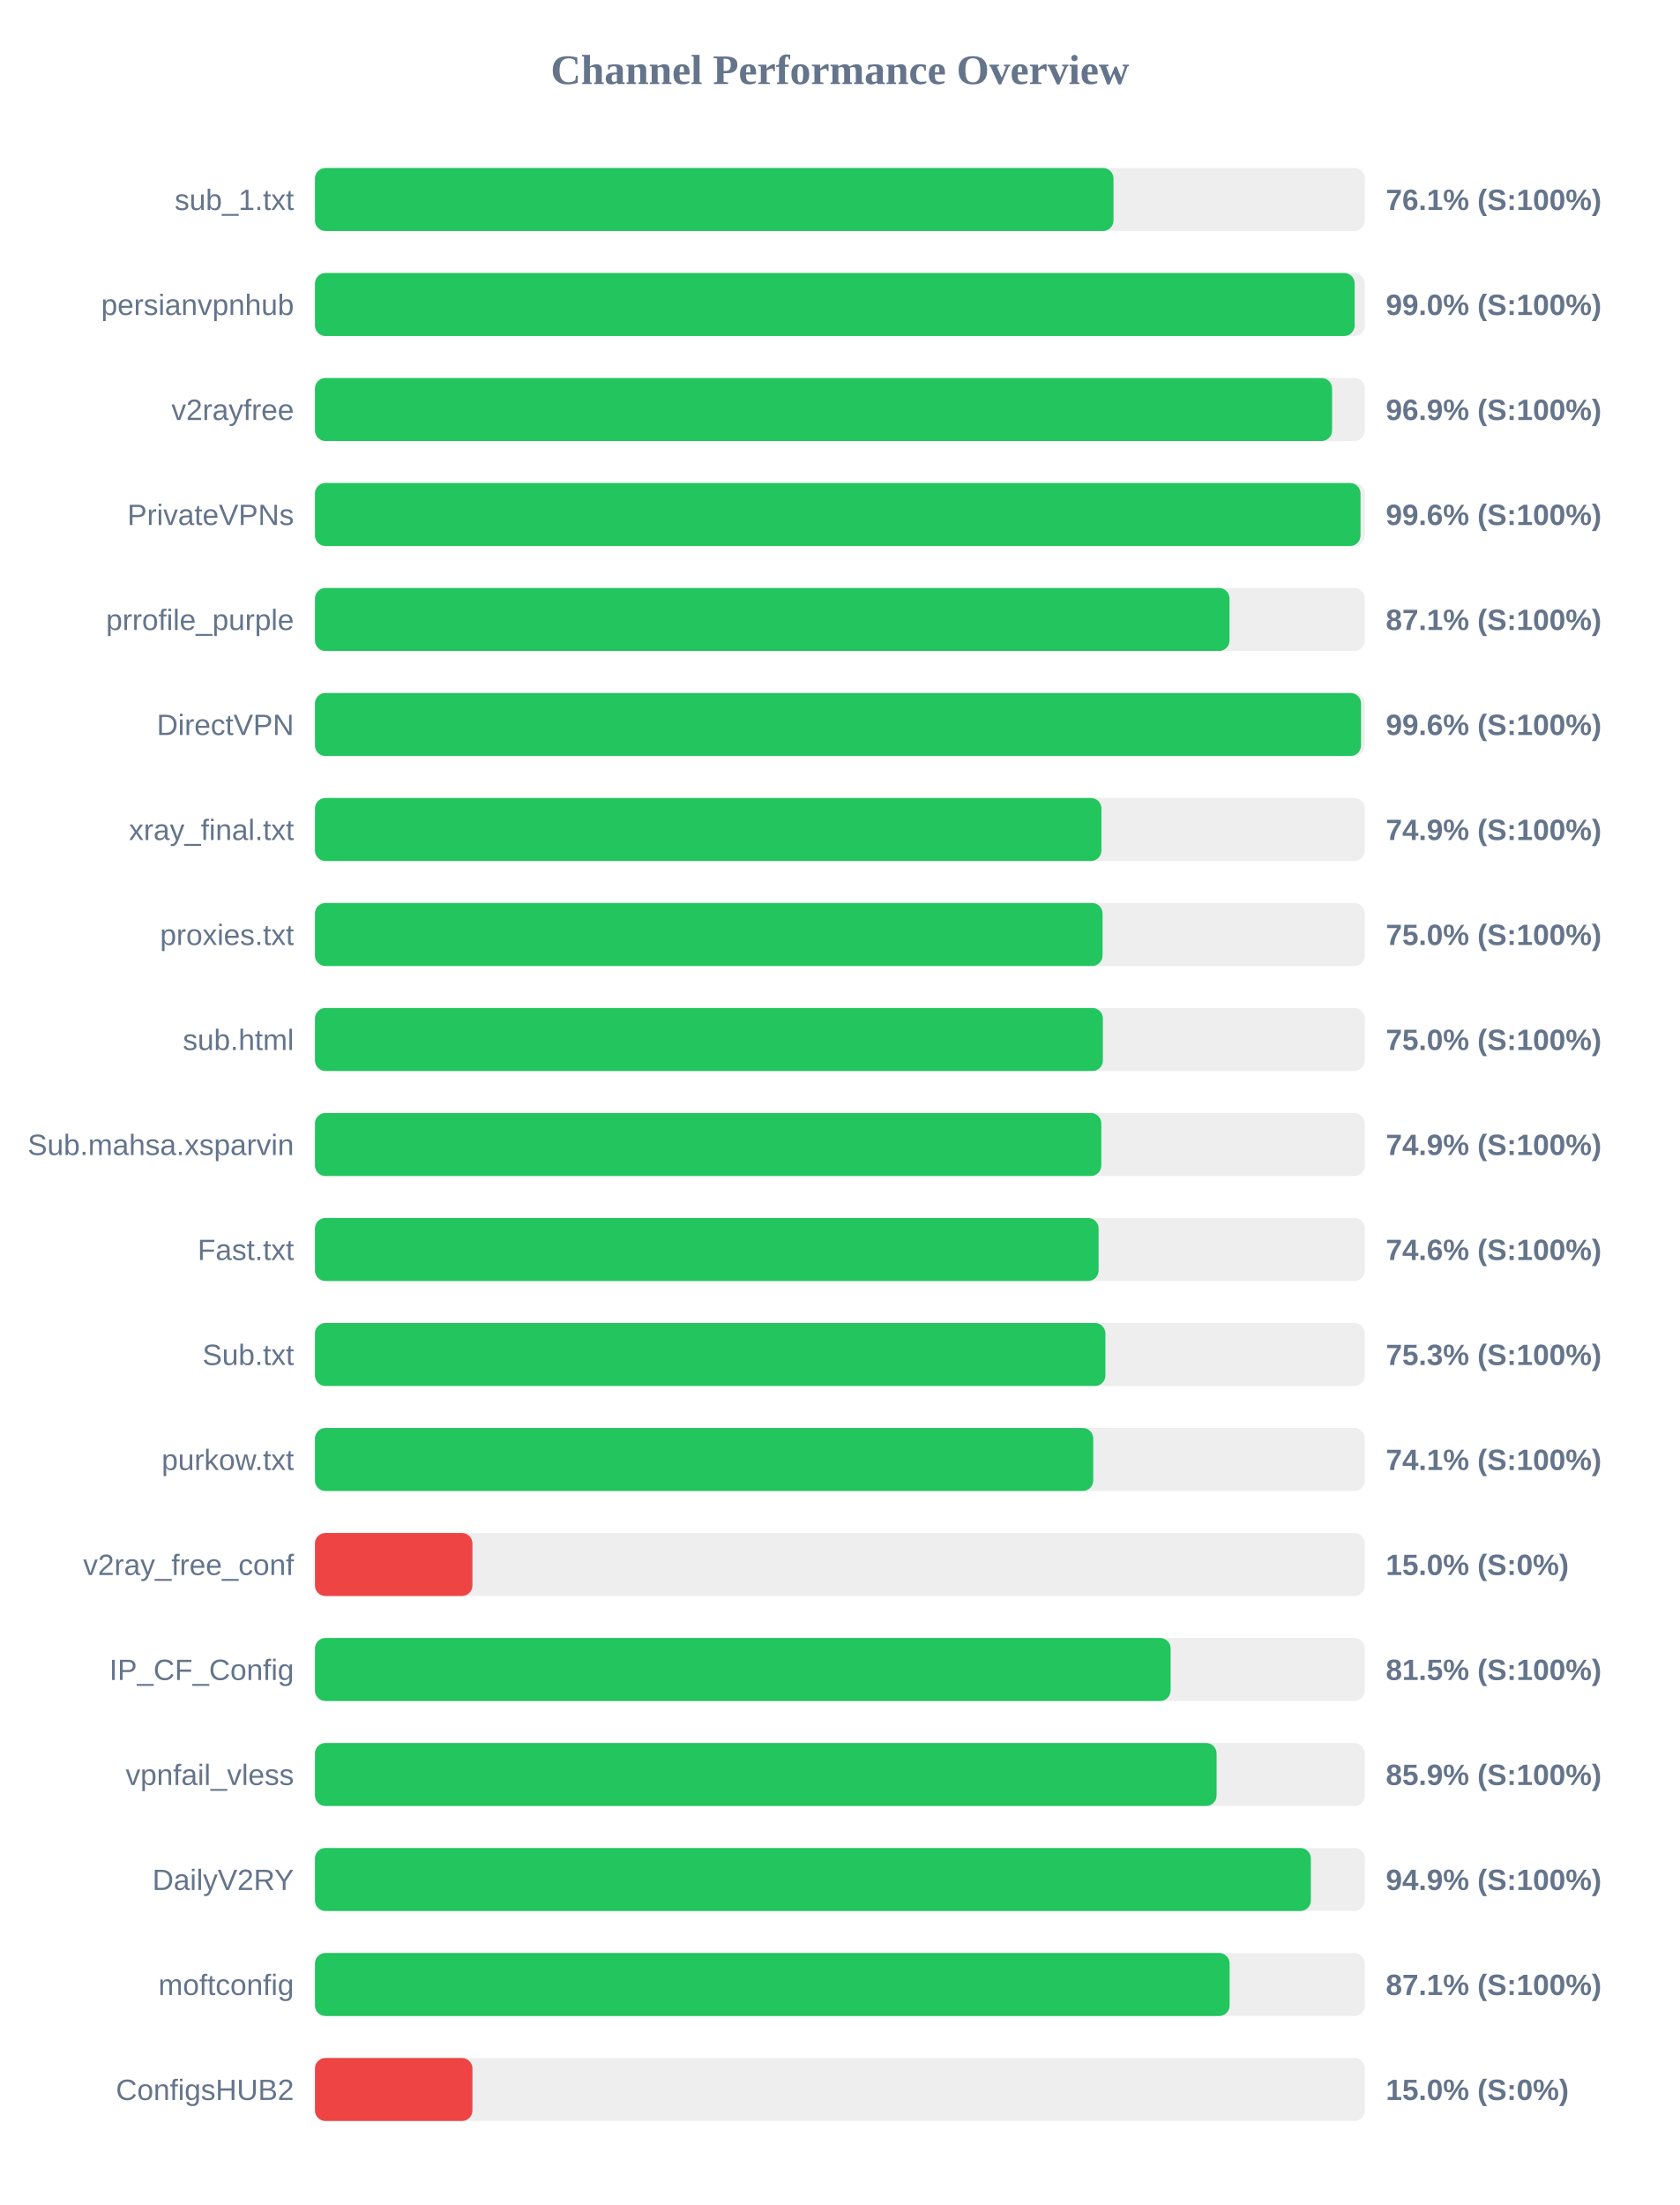
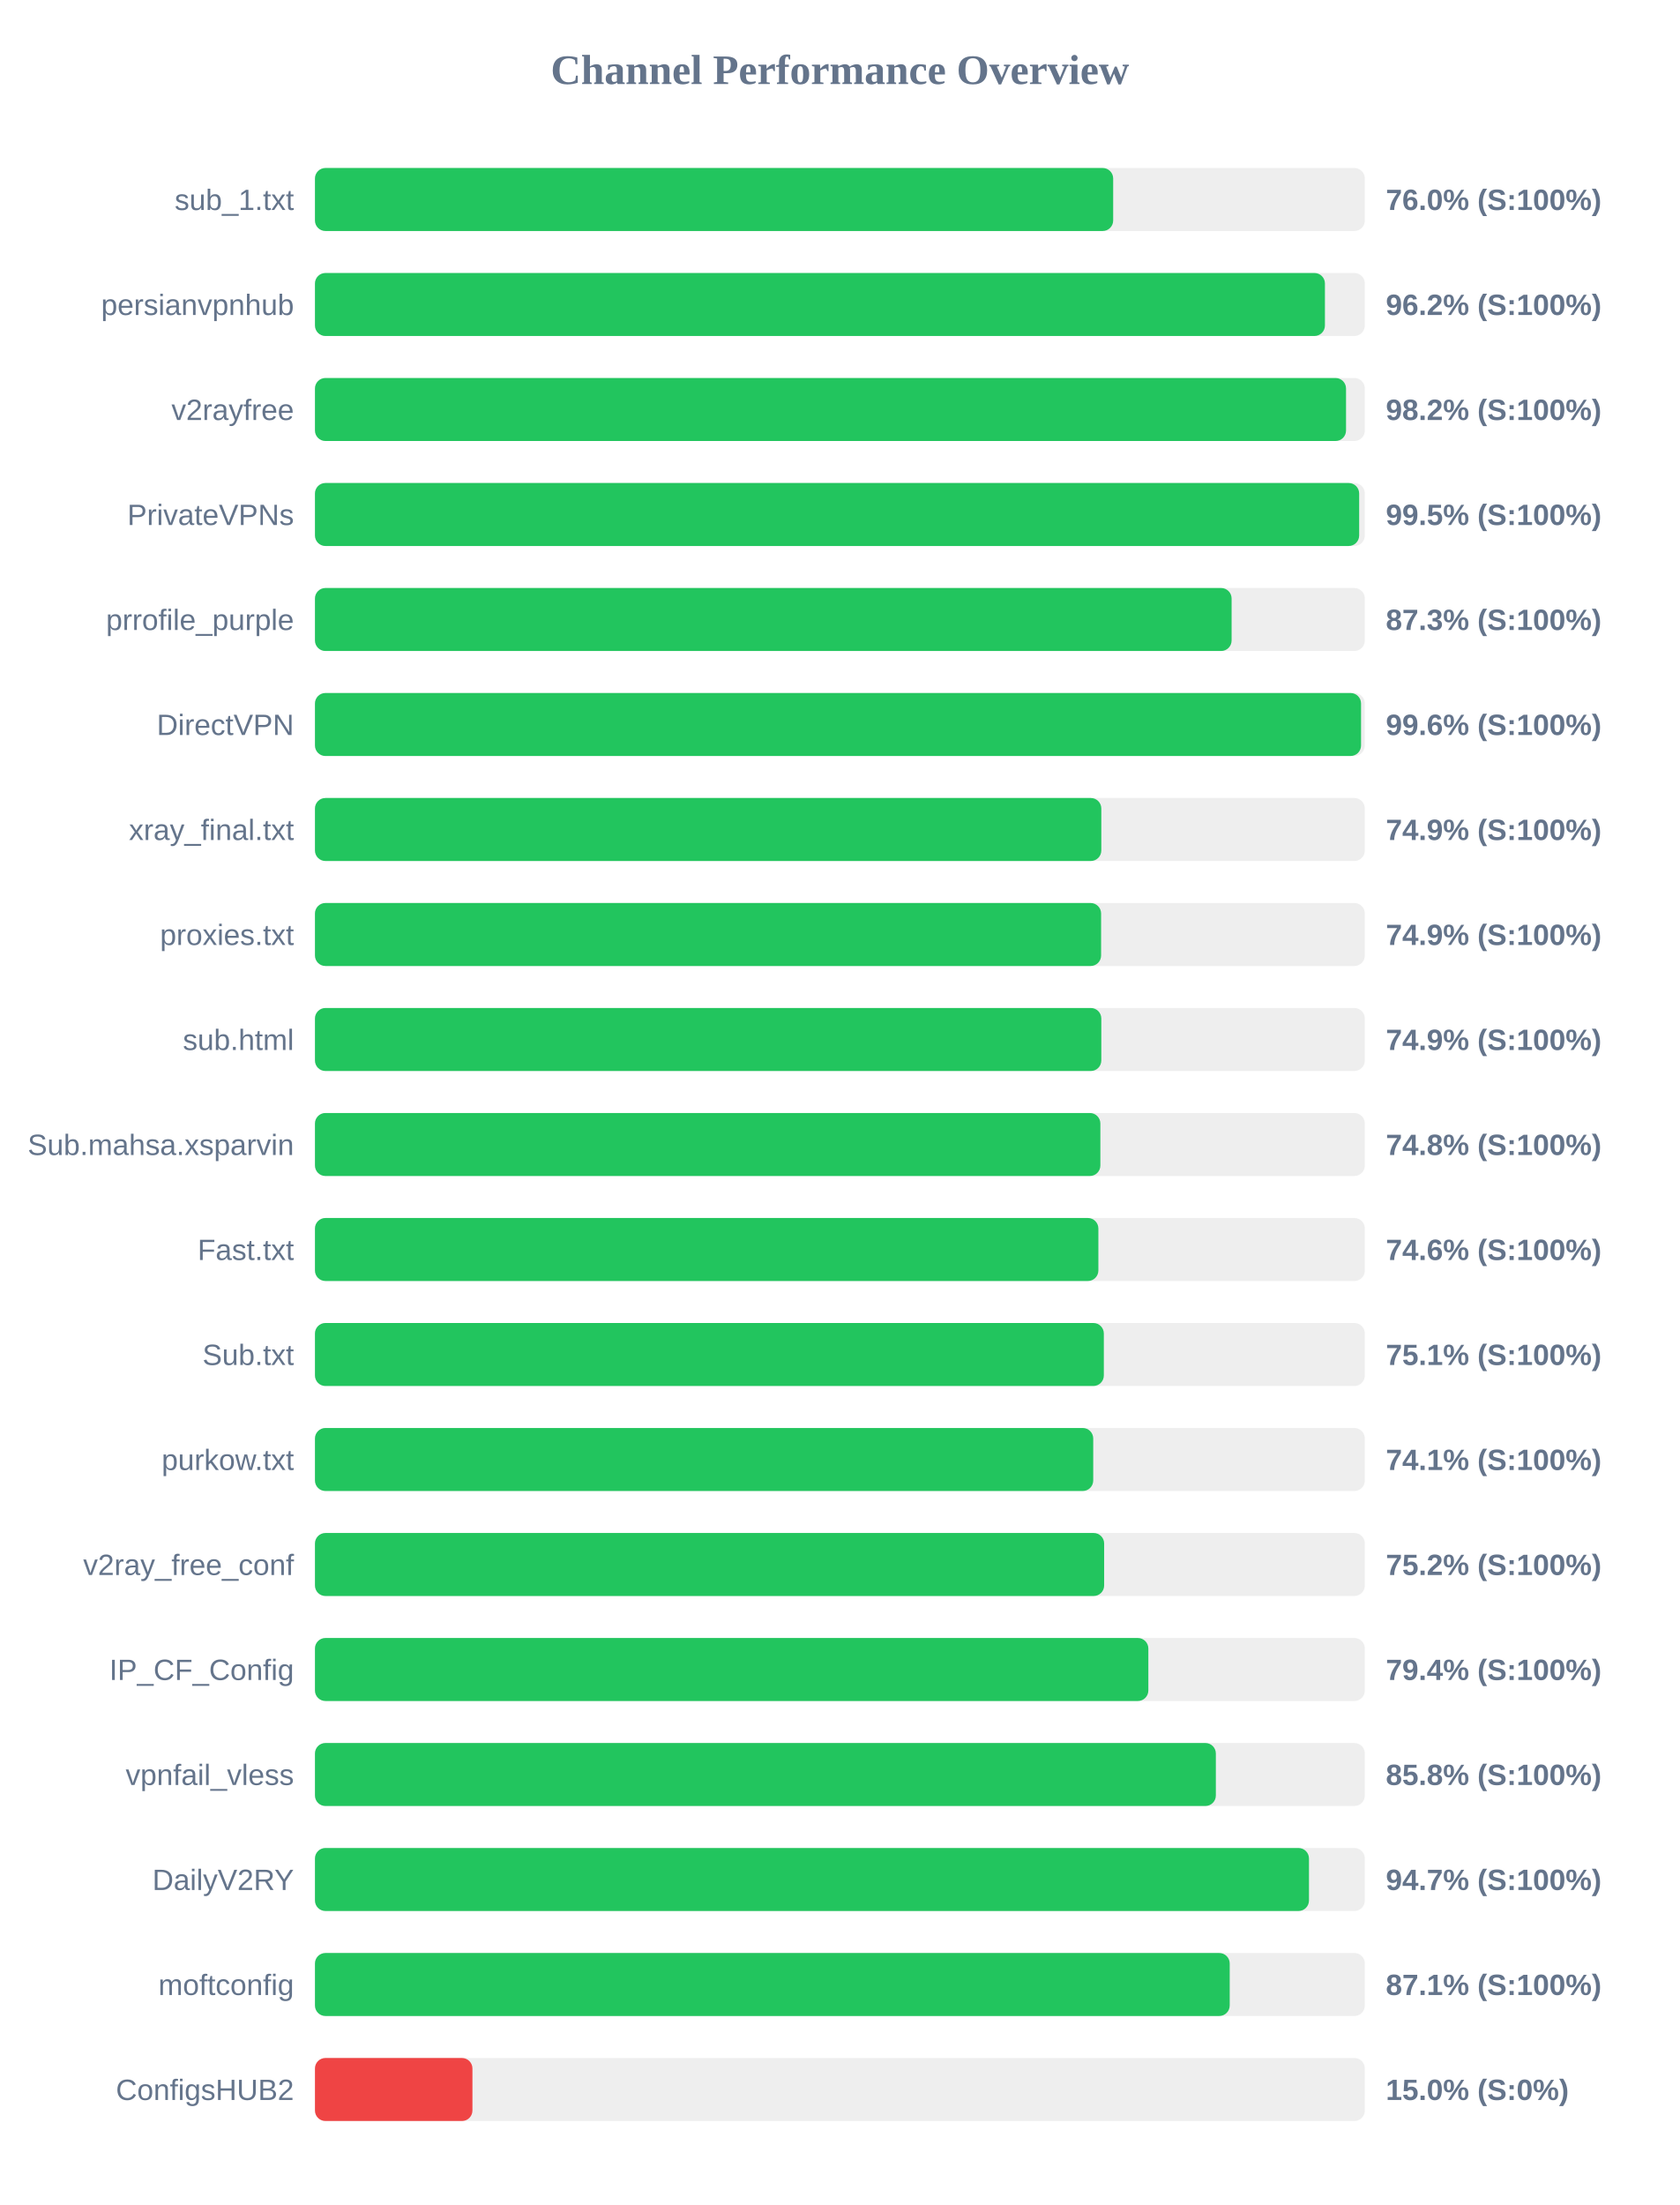
<svg xmlns="http://www.w3.org/2000/svg" width="800" height="1050" version="1.1">
  <style>
        .row { font: 14px Arial; fill: #64748b; }
        .score { font: bold 14px Arial; fill: #64748b; }
    </style>
  <text x="400" y="40" text-anchor="middle" font-size="20px" font-weight="bold" fill="#64748b">Channel Performance Overview</text>
  <rect x="150" y="80" width="500" height="30" fill="#eee" rx="5" />
-   <rect x="150" y="80" width="380.3" height="30" fill="#22c55e" rx="5" />
+   <rect x="150" y="80" width="380.15" height="30" fill="#22c55e" rx="5" />
  <text x="140" y="100" text-anchor="end" class="row">sub_1.txt</text>
-   <text x="660" y="100" text-anchor="start" class="score">76.1% (S:100%)</text>
+   <text x="660" y="100" text-anchor="start" class="score">76.0% (S:100%)</text>
  <rect x="150" y="130" width="500" height="30" fill="#eee" rx="5" />
-   <rect x="150" y="130" width="495.15" height="30" fill="#22c55e" rx="5" />
+   <rect x="150" y="130" width="481.0" height="30" fill="#22c55e" rx="5" />
  <text x="140" y="150" text-anchor="end" class="row">persianvpnhub</text>
-   <text x="660" y="150" text-anchor="start" class="score">99.0% (S:100%)</text>
+   <text x="660" y="150" text-anchor="start" class="score">96.2% (S:100%)</text>
  <rect x="150" y="180" width="500" height="30" fill="#eee" rx="5" />
-   <rect x="150" y="180" width="484.4" height="30" fill="#22c55e" rx="5" />
+   <rect x="150" y="180" width="491.05" height="30" fill="#22c55e" rx="5" />
  <text x="140" y="200" text-anchor="end" class="row">v2rayfree</text>
-   <text x="660" y="200" text-anchor="start" class="score">96.9% (S:100%)</text>
+   <text x="660" y="200" text-anchor="start" class="score">98.2% (S:100%)</text>
  <rect x="150" y="230" width="500" height="30" fill="#eee" rx="5" />
-   <rect x="150" y="230" width="497.95" height="30" fill="#22c55e" rx="5" />
+   <rect x="150" y="230" width="497.3" height="30" fill="#22c55e" rx="5" />
  <text x="140" y="250" text-anchor="end" class="row">PrivateVPNs</text>
-   <text x="660" y="250" text-anchor="start" class="score">99.6% (S:100%)</text>
+   <text x="660" y="250" text-anchor="start" class="score">99.5% (S:100%)</text>
  <rect x="150" y="280" width="500" height="30" fill="#eee" rx="5" />
-   <rect x="150" y="280" width="435.55" height="30" fill="#22c55e" rx="5" />
+   <rect x="150" y="280" width="436.55" height="30" fill="#22c55e" rx="5" />
  <text x="140" y="300" text-anchor="end" class="row">prrofile_purple</text>
-   <text x="660" y="300" text-anchor="start" class="score">87.1% (S:100%)</text>
+   <text x="660" y="300" text-anchor="start" class="score">87.3% (S:100%)</text>
  <rect x="150" y="330" width="500" height="30" fill="#eee" rx="5" />
  <rect x="150" y="330" width="498.2" height="30" fill="#22c55e" rx="5" />
  <text x="140" y="350" text-anchor="end" class="row">DirectVPN</text>
  <text x="660" y="350" text-anchor="start" class="score">99.6% (S:100%)</text>
  <rect x="150" y="380" width="500" height="30" fill="#eee" rx="5" />
-   <rect x="150" y="380" width="374.55" height="30" fill="#22c55e" rx="5" />
+   <rect x="150" y="380" width="374.5" height="30" fill="#22c55e" rx="5" />
  <text x="140" y="400" text-anchor="end" class="row">xray_final.txt</text>
  <text x="660" y="400" text-anchor="start" class="score">74.9% (S:100%)</text>
  <rect x="150" y="430" width="500" height="30" fill="#eee" rx="5" />
-   <rect x="150" y="430" width="375.1" height="30" fill="#22c55e" rx="5" />
+   <rect x="150" y="430" width="374.4" height="30" fill="#22c55e" rx="5" />
  <text x="140" y="450" text-anchor="end" class="row">proxies.txt</text>
-   <text x="660" y="450" text-anchor="start" class="score">75.0% (S:100%)</text>
+   <text x="660" y="450" text-anchor="start" class="score">74.9% (S:100%)</text>
  <rect x="150" y="480" width="500" height="30" fill="#eee" rx="5" />
-   <rect x="150" y="480" width="375.25" height="30" fill="#22c55e" rx="5" />
+   <rect x="150" y="480" width="374.5" height="30" fill="#22c55e" rx="5" />
  <text x="140" y="500" text-anchor="end" class="row">sub.html</text>
-   <text x="660" y="500" text-anchor="start" class="score">75.0% (S:100%)</text>
+   <text x="660" y="500" text-anchor="start" class="score">74.9% (S:100%)</text>
  <rect x="150" y="530" width="500" height="30" fill="#eee" rx="5" />
-   <rect x="150" y="530" width="374.5" height="30" fill="#22c55e" rx="5" />
+   <rect x="150" y="530" width="374.05" height="30" fill="#22c55e" rx="5" />
  <text x="140" y="550" text-anchor="end" class="row">Sub.mahsa.xsparvin</text>
-   <text x="660" y="550" text-anchor="start" class="score">74.9% (S:100%)</text>
+   <text x="660" y="550" text-anchor="start" class="score">74.8% (S:100%)</text>
  <rect x="150" y="580" width="500" height="30" fill="#eee" rx="5" />
-   <rect x="150" y="580" width="373.2" height="30" fill="#22c55e" rx="5" />
+   <rect x="150" y="580" width="373.1" height="30" fill="#22c55e" rx="5" />
  <text x="140" y="600" text-anchor="end" class="row">Fast.txt</text>
  <text x="660" y="600" text-anchor="start" class="score">74.6% (S:100%)</text>
  <rect x="150" y="630" width="500" height="30" fill="#eee" rx="5" />
-   <rect x="150" y="630" width="376.45" height="30" fill="#22c55e" rx="5" />
+   <rect x="150" y="630" width="375.7" height="30" fill="#22c55e" rx="5" />
  <text x="140" y="650" text-anchor="end" class="row">Sub.txt</text>
-   <text x="660" y="650" text-anchor="start" class="score">75.3% (S:100%)</text>
+   <text x="660" y="650" text-anchor="start" class="score">75.1% (S:100%)</text>
  <rect x="150" y="680" width="500" height="30" fill="#eee" rx="5" />
  <rect x="150" y="680" width="370.65" height="30" fill="#22c55e" rx="5" />
  <text x="140" y="700" text-anchor="end" class="row">purkow.txt</text>
  <text x="660" y="700" text-anchor="start" class="score">74.1% (S:100%)</text>
  <rect x="150" y="730" width="500" height="30" fill="#eee" rx="5" />
-   <rect x="150" y="730" width="75.0" height="30" fill="#ef4444" rx="5" />
+   <rect x="150" y="730" width="375.85" height="30" fill="#22c55e" rx="5" />
  <text x="140" y="750" text-anchor="end" class="row">v2ray_free_conf</text>
-   <text x="660" y="750" text-anchor="start" class="score">15.0% (S:0%)</text>
+   <text x="660" y="750" text-anchor="start" class="score">75.2% (S:100%)</text>
  <rect x="150" y="780" width="500" height="30" fill="#eee" rx="5" />
-   <rect x="150" y="780" width="407.5" height="30" fill="#22c55e" rx="5" />
+   <rect x="150" y="780" width="396.9" height="30" fill="#22c55e" rx="5" />
  <text x="140" y="800" text-anchor="end" class="row">IP_CF_Config</text>
-   <text x="660" y="800" text-anchor="start" class="score">81.5% (S:100%)</text>
+   <text x="660" y="800" text-anchor="start" class="score">79.4% (S:100%)</text>
  <rect x="150" y="830" width="500" height="30" fill="#eee" rx="5" />
-   <rect x="150" y="830" width="429.4" height="30" fill="#22c55e" rx="5" />
+   <rect x="150" y="830" width="429.05" height="30" fill="#22c55e" rx="5" />
  <text x="140" y="850" text-anchor="end" class="row">vpnfail_vless</text>
-   <text x="660" y="850" text-anchor="start" class="score">85.9% (S:100%)</text>
+   <text x="660" y="850" text-anchor="start" class="score">85.8% (S:100%)</text>
  <rect x="150" y="880" width="500" height="30" fill="#eee" rx="5" />
-   <rect x="150" y="880" width="474.3" height="30" fill="#22c55e" rx="5" />
+   <rect x="150" y="880" width="473.4" height="30" fill="#22c55e" rx="5" />
  <text x="140" y="900" text-anchor="end" class="row">DailyV2RY</text>
-   <text x="660" y="900" text-anchor="start" class="score">94.9% (S:100%)</text>
+   <text x="660" y="900" text-anchor="start" class="score">94.7% (S:100%)</text>
  <rect x="150" y="930" width="500" height="30" fill="#eee" rx="5" />
-   <rect x="150" y="930" width="435.6" height="30" fill="#22c55e" rx="5" />
+   <rect x="150" y="930" width="435.65" height="30" fill="#22c55e" rx="5" />
  <text x="140" y="950" text-anchor="end" class="row">moftconfig</text>
  <text x="660" y="950" text-anchor="start" class="score">87.1% (S:100%)</text>
  <rect x="150" y="980" width="500" height="30" fill="#eee" rx="5" />
  <rect x="150" y="980" width="75.0" height="30" fill="#ef4444" rx="5" />
  <text x="140" y="1000" text-anchor="end" class="row">ConfigsHUB2</text>
  <text x="660" y="1000" text-anchor="start" class="score">15.0% (S:0%)</text>
</svg>
